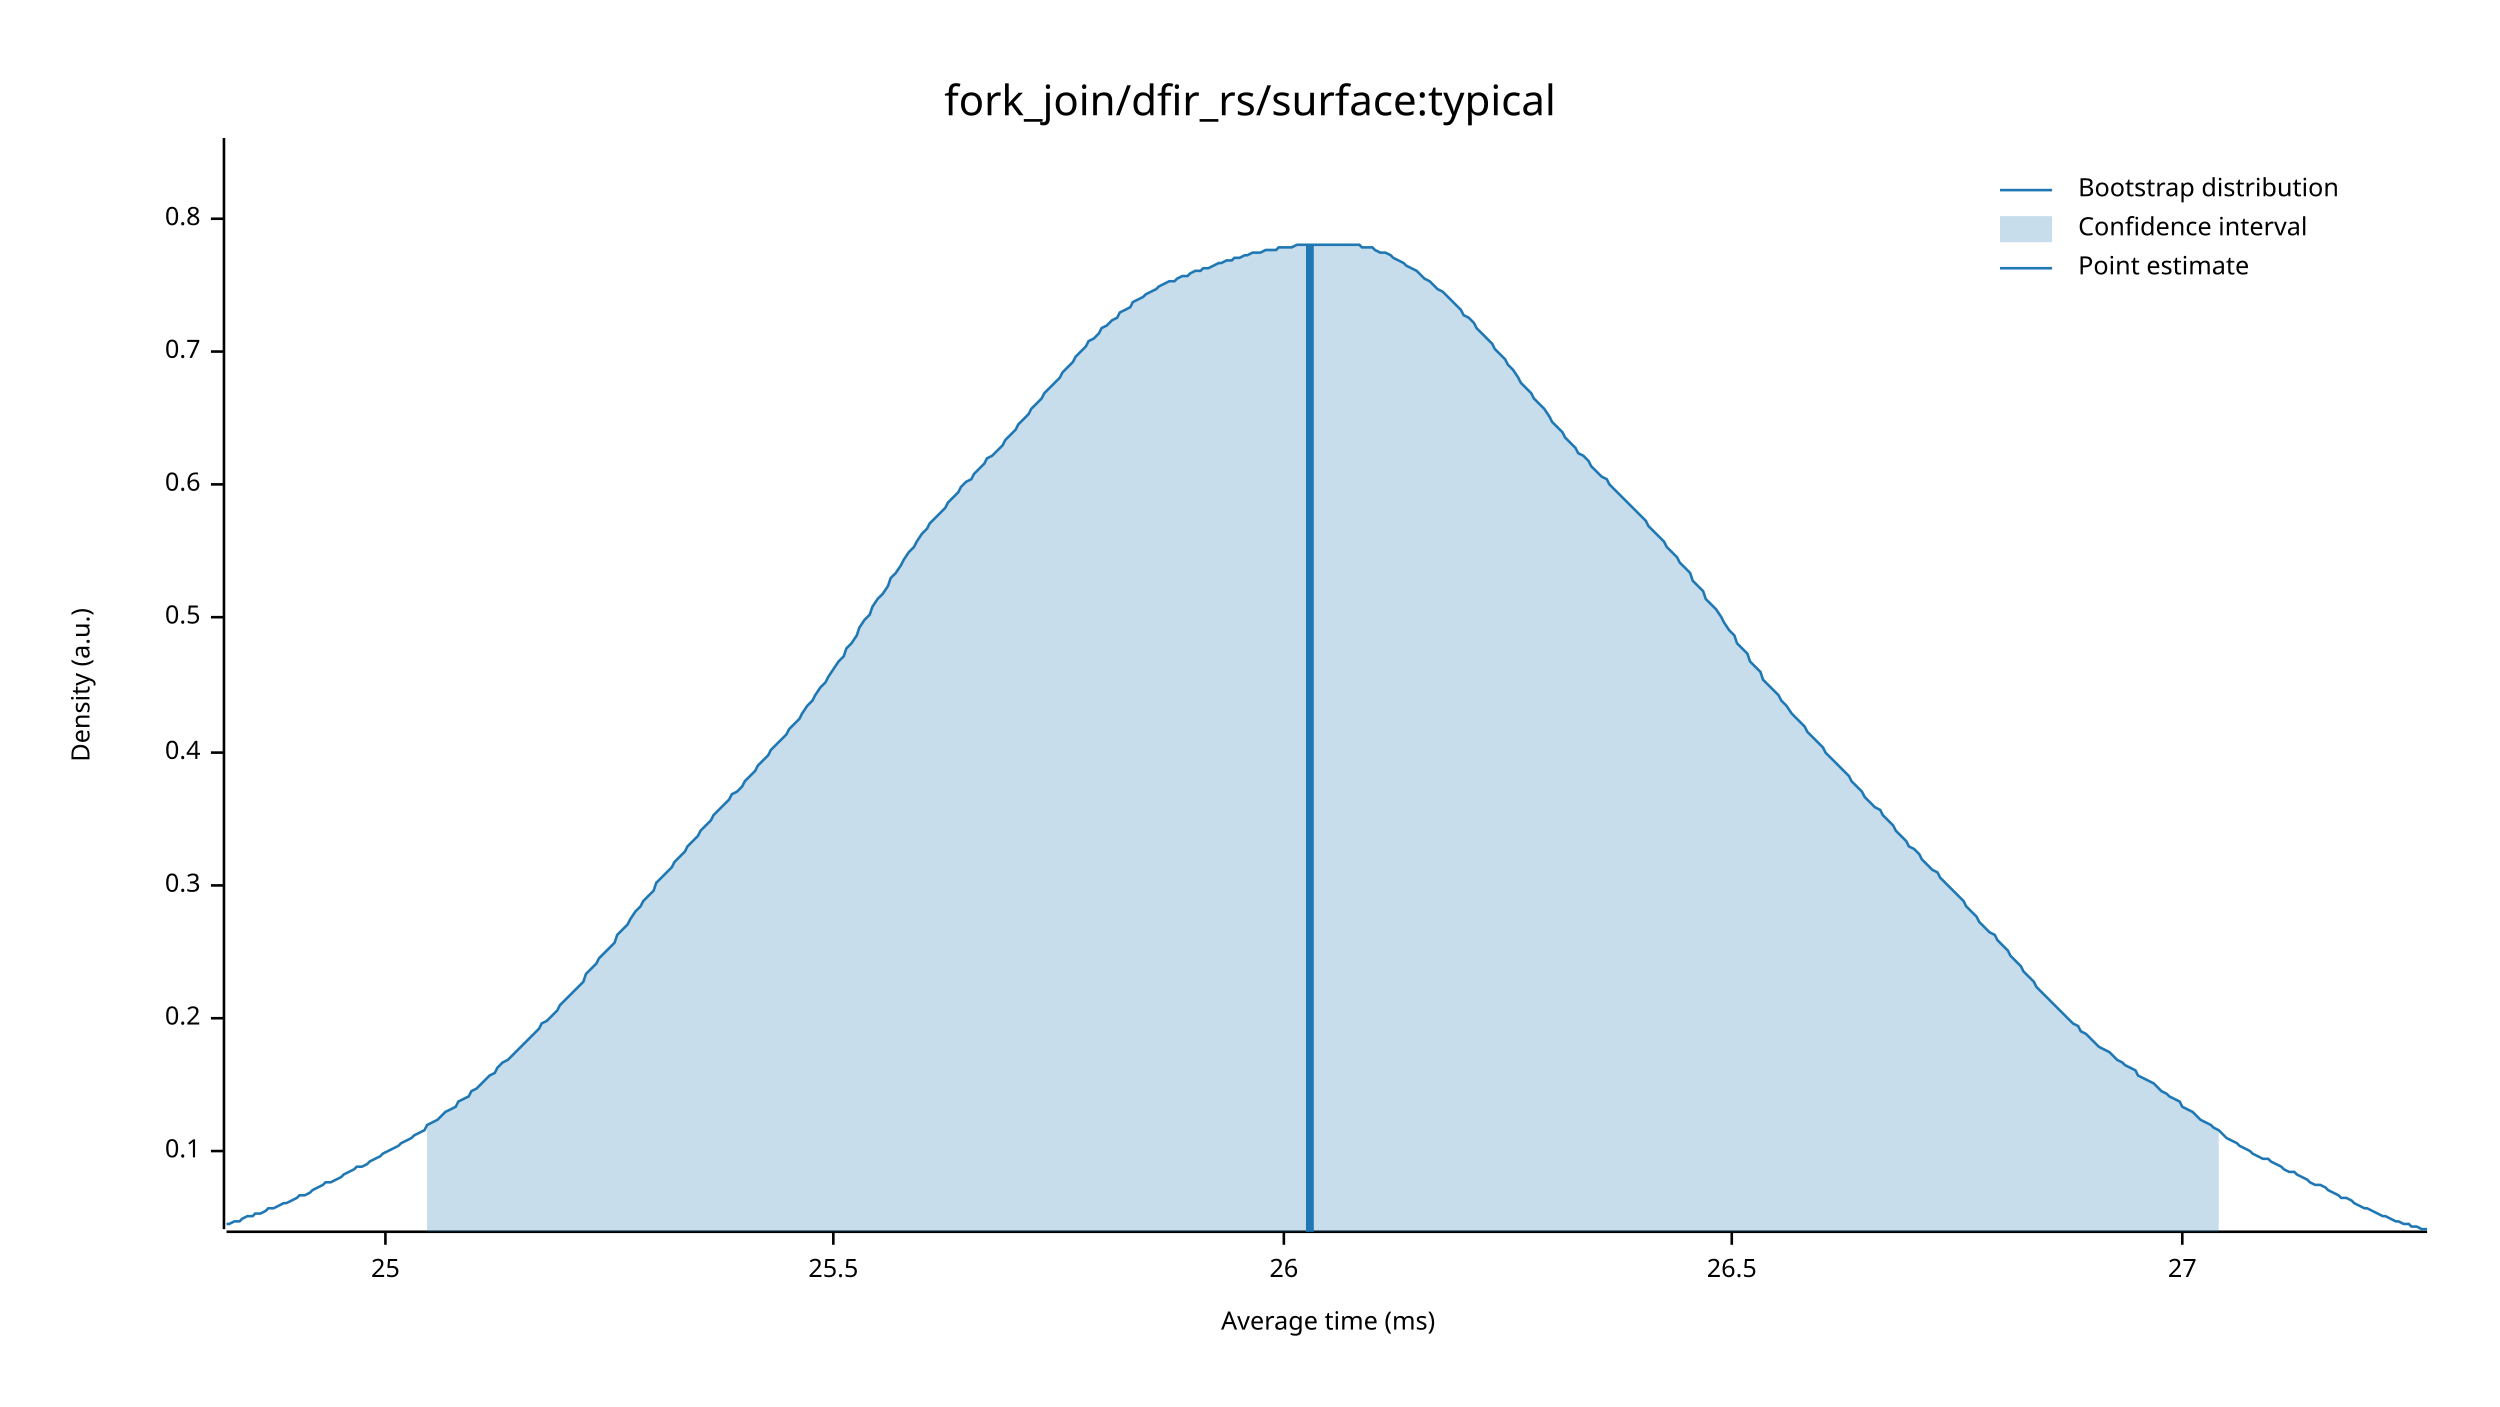
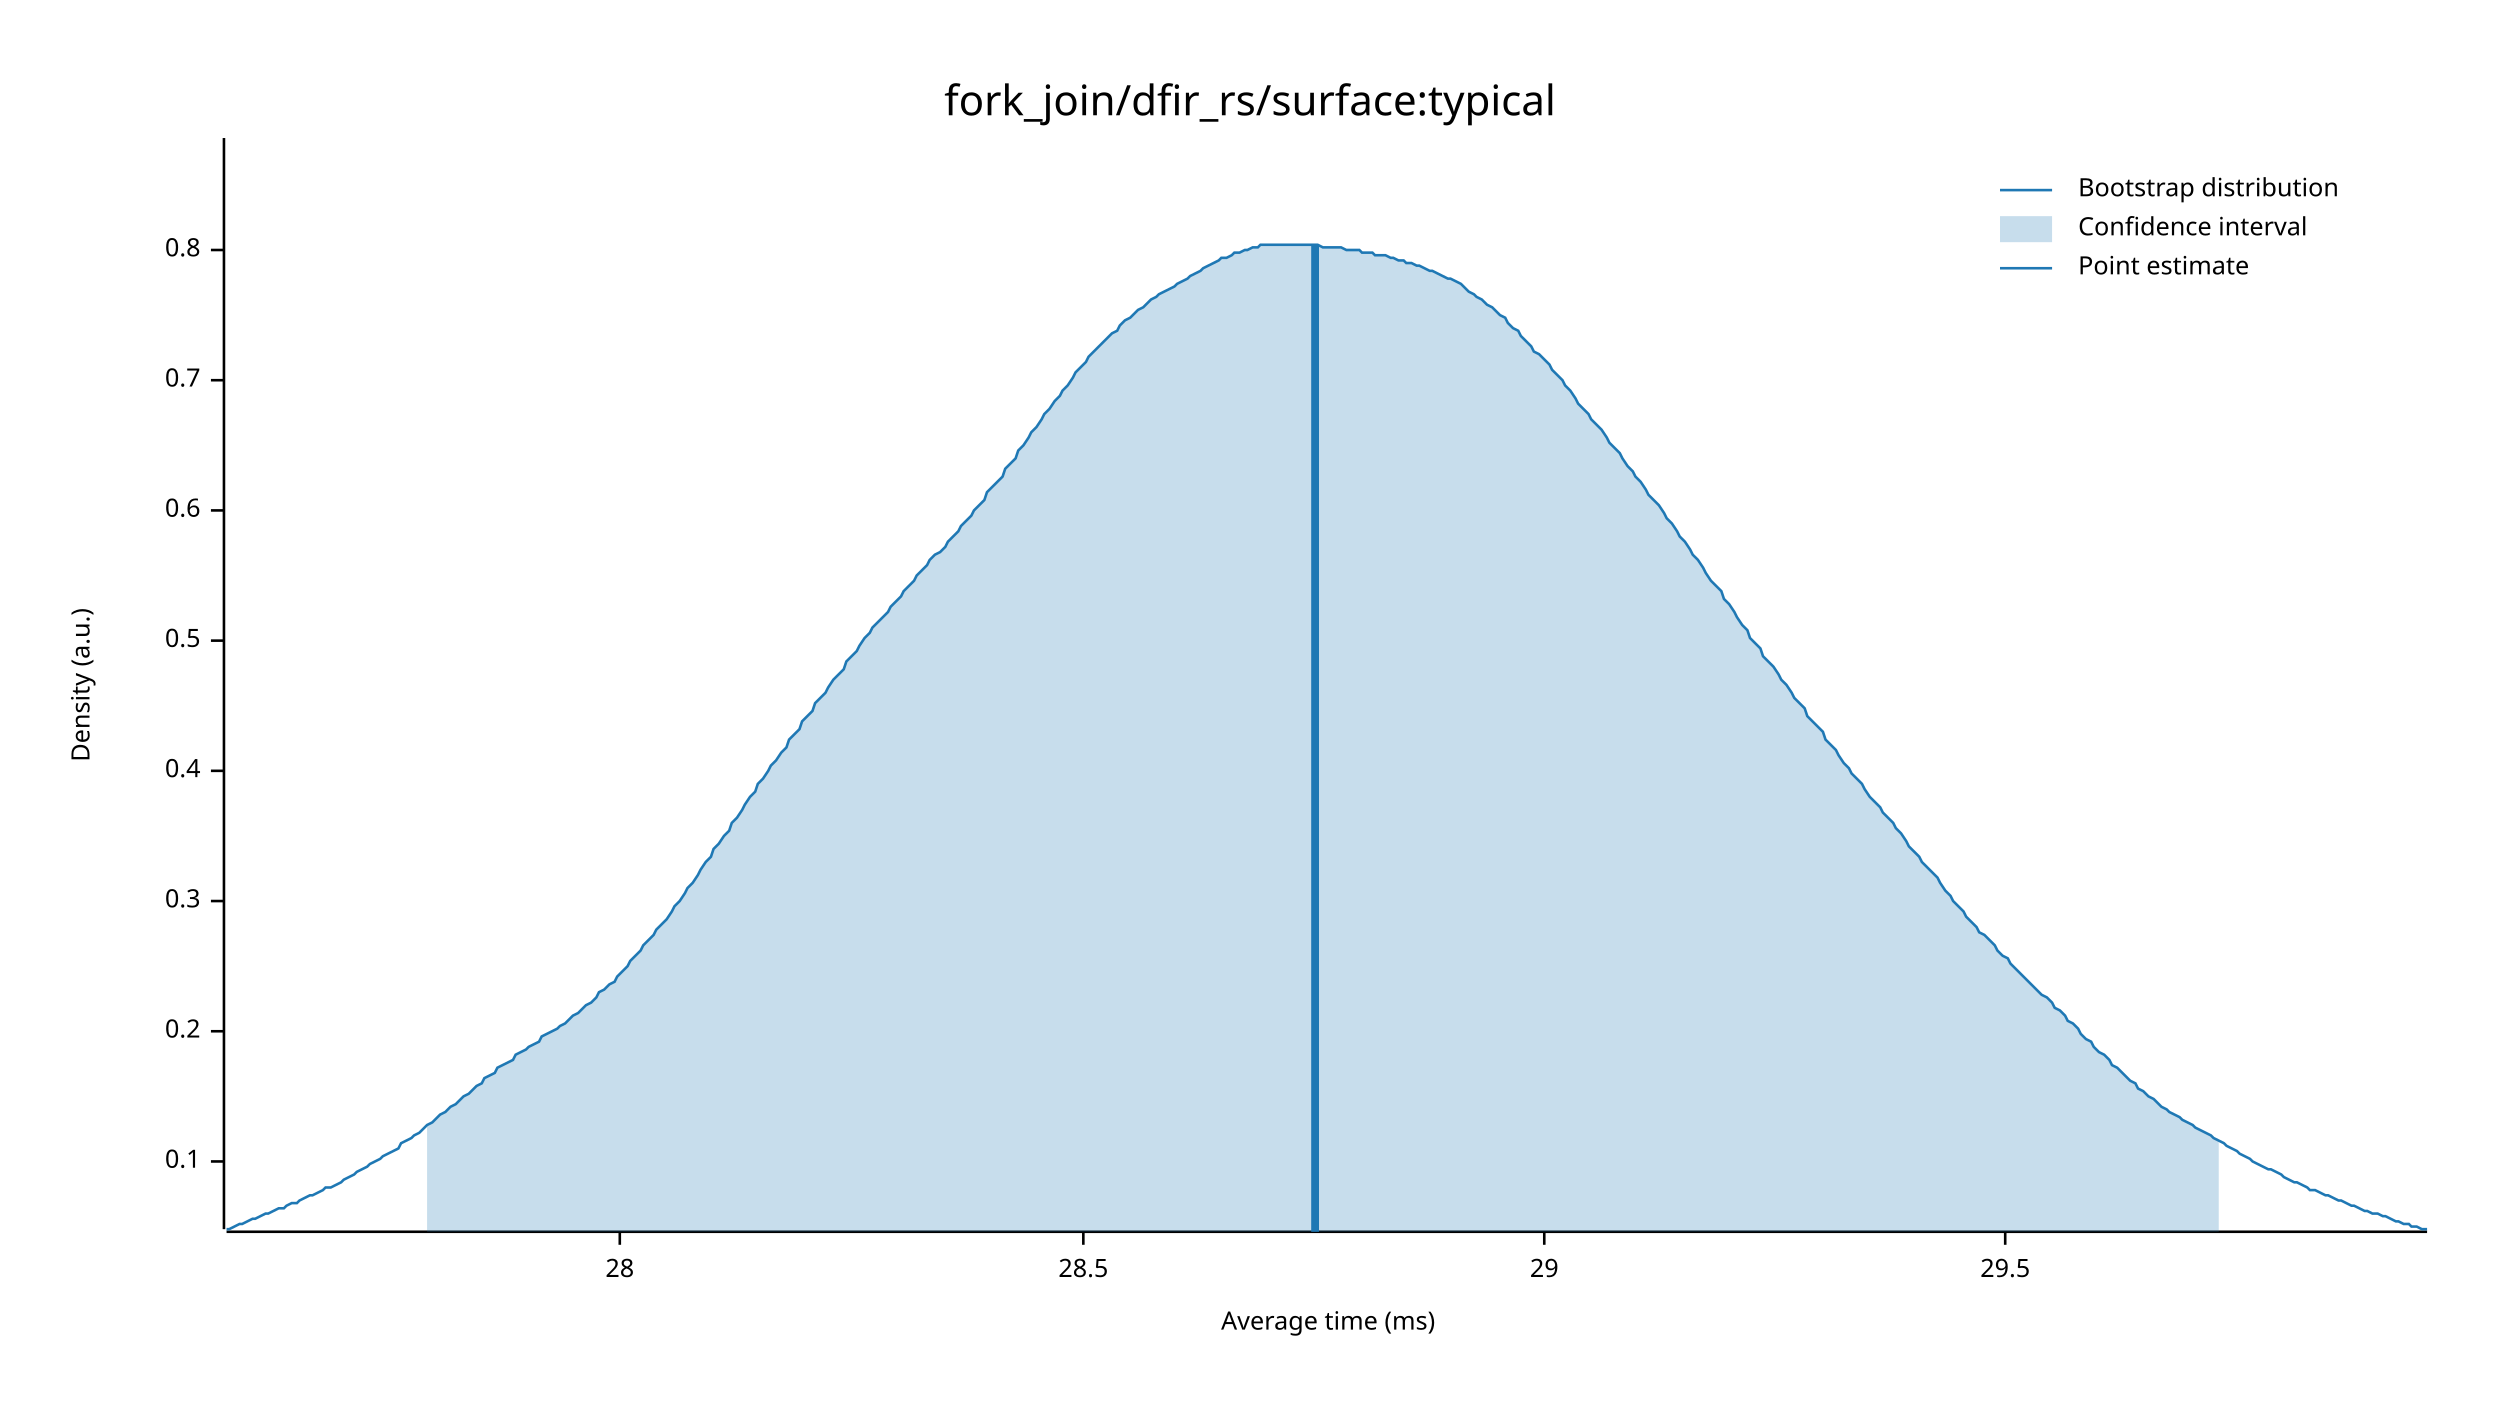
<svg xmlns="http://www.w3.org/2000/svg" width="960" height="540" viewBox="0 0 960 540">
  <text x="480" y="32" dy="0.76em" text-anchor="middle" font-family="sans-serif" font-size="16.129" opacity="1" fill="#000000">
fork_join/dfir_rs/surface:typical
</text>
  <text x="27" y="263" dy="0.76em" text-anchor="middle" font-family="sans-serif" font-size="9.677" opacity="1" fill="#000000" transform="rotate(270, 27, 263)">
Density (a.u.)
</text>
  <text x="510" y="513" dy="-0.5ex" text-anchor="middle" font-family="sans-serif" font-size="9.677" opacity="1" fill="#000000">
Average time (ms)
</text>
  <polyline fill="none" opacity="1" stroke="#000000" stroke-width="1" points="86,53 86,472 " />
-   <text x="77" y="442" dy="0.5ex" text-anchor="end" font-family="sans-serif" font-size="9.677" opacity="1" fill="#000000">
+   <text x="77" y="446" dy="0.5ex" text-anchor="end" font-family="sans-serif" font-size="9.677" opacity="1" fill="#000000">
0.1
</text>
-   <polyline fill="none" opacity="1" stroke="#000000" stroke-width="1" points="81,442 86,442 " />
-   <text x="77" y="391" dy="0.5ex" text-anchor="end" font-family="sans-serif" font-size="9.677" opacity="1" fill="#000000">
+   <polyline fill="none" opacity="1" stroke="#000000" stroke-width="1" points="81,446 86,446 " />
+   <text x="77" y="396" dy="0.5ex" text-anchor="end" font-family="sans-serif" font-size="9.677" opacity="1" fill="#000000">
0.2
</text>
-   <polyline fill="none" opacity="1" stroke="#000000" stroke-width="1" points="81,391 86,391 " />
-   <text x="77" y="340" dy="0.5ex" text-anchor="end" font-family="sans-serif" font-size="9.677" opacity="1" fill="#000000">
+   <polyline fill="none" opacity="1" stroke="#000000" stroke-width="1" points="81,396 86,396 " />
+   <text x="77" y="346" dy="0.5ex" text-anchor="end" font-family="sans-serif" font-size="9.677" opacity="1" fill="#000000">
0.3
</text>
-   <polyline fill="none" opacity="1" stroke="#000000" stroke-width="1" points="81,340 86,340 " />
-   <text x="77" y="289" dy="0.5ex" text-anchor="end" font-family="sans-serif" font-size="9.677" opacity="1" fill="#000000">
+   <polyline fill="none" opacity="1" stroke="#000000" stroke-width="1" points="81,346 86,346 " />
+   <text x="77" y="296" dy="0.5ex" text-anchor="end" font-family="sans-serif" font-size="9.677" opacity="1" fill="#000000">
0.4
</text>
-   <polyline fill="none" opacity="1" stroke="#000000" stroke-width="1" points="81,289 86,289 " />
-   <text x="77" y="237" dy="0.5ex" text-anchor="end" font-family="sans-serif" font-size="9.677" opacity="1" fill="#000000">
+   <polyline fill="none" opacity="1" stroke="#000000" stroke-width="1" points="81,296 86,296 " />
+   <text x="77" y="246" dy="0.5ex" text-anchor="end" font-family="sans-serif" font-size="9.677" opacity="1" fill="#000000">
0.5
</text>
-   <polyline fill="none" opacity="1" stroke="#000000" stroke-width="1" points="81,237 86,237 " />
-   <text x="77" y="186" dy="0.5ex" text-anchor="end" font-family="sans-serif" font-size="9.677" opacity="1" fill="#000000">
+   <polyline fill="none" opacity="1" stroke="#000000" stroke-width="1" points="81,246 86,246 " />
+   <text x="77" y="196" dy="0.5ex" text-anchor="end" font-family="sans-serif" font-size="9.677" opacity="1" fill="#000000">
0.6
</text>
-   <polyline fill="none" opacity="1" stroke="#000000" stroke-width="1" points="81,186 86,186 " />
-   <text x="77" y="135" dy="0.5ex" text-anchor="end" font-family="sans-serif" font-size="9.677" opacity="1" fill="#000000">
+   <polyline fill="none" opacity="1" stroke="#000000" stroke-width="1" points="81,196 86,196 " />
+   <text x="77" y="146" dy="0.5ex" text-anchor="end" font-family="sans-serif" font-size="9.677" opacity="1" fill="#000000">
0.7
</text>
-   <polyline fill="none" opacity="1" stroke="#000000" stroke-width="1" points="81,135 86,135 " />
-   <text x="77" y="84" dy="0.5ex" text-anchor="end" font-family="sans-serif" font-size="9.677" opacity="1" fill="#000000">
+   <polyline fill="none" opacity="1" stroke="#000000" stroke-width="1" points="81,146 86,146 " />
+   <text x="77" y="96" dy="0.5ex" text-anchor="end" font-family="sans-serif" font-size="9.677" opacity="1" fill="#000000">
0.8
</text>
-   <polyline fill="none" opacity="1" stroke="#000000" stroke-width="1" points="81,84 86,84 " />
+   <polyline fill="none" opacity="1" stroke="#000000" stroke-width="1" points="81,96 86,96 " />
  <polyline fill="none" opacity="1" stroke="#000000" stroke-width="1" points="87,473 932,473 " />
-   <text x="148" y="483" dy="0.76em" text-anchor="middle" font-family="sans-serif" font-size="9.677" opacity="1" fill="#000000">
- 25
+   <text x="238" y="483" dy="0.76em" text-anchor="middle" font-family="sans-serif" font-size="9.677" opacity="1" fill="#000000">
+ 28
</text>
-   <polyline fill="none" opacity="1" stroke="#000000" stroke-width="1" points="148,473 148,478 " />
-   <text x="320" y="483" dy="0.76em" text-anchor="middle" font-family="sans-serif" font-size="9.677" opacity="1" fill="#000000">
- 25.5
+   <polyline fill="none" opacity="1" stroke="#000000" stroke-width="1" points="238,473 238,478 " />
+   <text x="416" y="483" dy="0.76em" text-anchor="middle" font-family="sans-serif" font-size="9.677" opacity="1" fill="#000000">
+ 28.5
</text>
-   <polyline fill="none" opacity="1" stroke="#000000" stroke-width="1" points="320,473 320,478 " />
-   <text x="493" y="483" dy="0.76em" text-anchor="middle" font-family="sans-serif" font-size="9.677" opacity="1" fill="#000000">
- 26
+   <polyline fill="none" opacity="1" stroke="#000000" stroke-width="1" points="416,473 416,478 " />
+   <text x="593" y="483" dy="0.76em" text-anchor="middle" font-family="sans-serif" font-size="9.677" opacity="1" fill="#000000">
+ 29
</text>
-   <polyline fill="none" opacity="1" stroke="#000000" stroke-width="1" points="493,473 493,478 " />
-   <text x="665" y="483" dy="0.76em" text-anchor="middle" font-family="sans-serif" font-size="9.677" opacity="1" fill="#000000">
- 26.5
+   <polyline fill="none" opacity="1" stroke="#000000" stroke-width="1" points="593,473 593,478 " />
+   <text x="770" y="483" dy="0.76em" text-anchor="middle" font-family="sans-serif" font-size="9.677" opacity="1" fill="#000000">
+ 29.5
</text>
-   <polyline fill="none" opacity="1" stroke="#000000" stroke-width="1" points="665,473 665,478 " />
-   <text x="838" y="483" dy="0.76em" text-anchor="middle" font-family="sans-serif" font-size="9.677" opacity="1" fill="#000000">
- 27
- </text>
-   <polyline fill="none" opacity="1" stroke="#000000" stroke-width="1" points="838,473 838,478 " />
-   <polyline fill="none" opacity="1" stroke="#1F78B4" stroke-width="1" points="87,470 88,470 90,469 92,469 93,468 95,467 97,467 98,466 100,466 102,465 103,464 105,464 107,463 109,462 110,462 112,461 114,460 115,459 117,459 119,458 120,457 122,456 124,455 125,454 127,454 129,453 131,452 132,451 134,450 136,449 137,448 139,448 141,447 142,446 144,445 146,444 147,443 149,442 151,441 153,440 154,439 156,438 158,437 159,436 161,435 163,434 164,432 166,431 168,430 169,429 171,427 173,426 175,425 176,423 178,422 180,421 181,419 183,418 185,416 186,415 188,413 190,412 191,410 193,408 195,407 197,405 198,404 200,402 202,400 203,399 205,397 207,395 208,393 210,392 212,390 214,388 215,386 217,384 219,382 220,381 222,379 224,377 225,374 227,372 229,370 230,368 232,366 234,364 236,362 237,359 239,357 241,355 242,353 244,350 246,348 247,346 249,344 251,342 252,339 254,337 256,335 258,333 259,331 261,329 263,327 264,325 266,323 268,321 269,319 271,317 273,315 274,313 276,311 278,309 280,307 281,305 283,304 285,302 286,300 288,298 290,296 291,294 293,292 295,290 296,288 298,286 300,284 302,282 303,280 305,278 307,276 308,274 310,271 312,269 313,267 315,264 317,262 318,260 320,257 322,254 324,252 325,249 327,247 329,244 330,241 332,238 334,236 335,233 337,230 339,228 341,225 342,222 344,220 346,217 347,215 349,212 351,210 352,208 354,205 356,203 357,201 359,199 361,197 363,195 364,193 366,191 368,189 369,187 371,185 373,184 374,182 376,180 378,178 379,176 381,175 383,173 385,171 386,169 388,167 390,165 391,163 393,161 395,159 396,157 398,155 400,153 401,151 403,149 405,147 407,145 408,143 410,141 412,139 413,137 415,135 417,133 418,131 420,130 422,128 423,126 425,125 427,123 429,122 430,120 432,119 434,118 435,116 437,115 439,114 440,113 442,112 444,111 445,110 447,109 449,108 451,108 452,107 454,106 456,106 457,105 459,104 461,104 462,103 464,103 466,102 468,101 469,101 471,100 473,100 474,99 476,99 478,98 479,98 481,97 483,97 484,97 486,96 488,96 490,96 491,95 493,95 495,95 496,95 498,94 500,94 501,94 503,94 505,94 506,94 508,94 510,94 512,94 513,94 515,94 517,94 518,94 520,94 522,94 523,95 525,95 527,95 528,96 530,97 532,97 534,98 535,99 537,100 539,101 540,102 542,103 544,104 545,105 547,107 549,108 550,109 552,111 554,112 556,114 557,115 559,117 561,119 562,121 564,122 566,124 567,126 569,128 571,130 573,132 574,134 576,136 578,138 579,140 581,142 583,145 584,147 586,149 588,151 589,153 591,155 593,157 595,160 596,162 598,164 600,166 601,168 603,170 605,172 606,174 608,175 610,177 611,179 613,181 615,183 617,184 618,186 620,188 622,190 623,191 625,193 627,195 628,196 630,198 632,200 633,202 635,204 637,206 639,208 640,210 642,212 644,214 645,216 647,218 649,220 650,223 652,225 654,227 655,230 657,232 659,234 661,237 662,239 664,242 666,244 667,247 669,249 671,251 672,254 674,256 676,258 677,261 679,263 681,265 683,267 684,269 686,271 688,274 689,275 691,277 693,279 694,281 696,283 698,285 700,287 701,289 703,291 705,293 706,294 708,296 710,298 711,300 713,302 715,304 716,306 718,308 720,310 722,311 723,313 725,315 727,317 728,319 730,321 732,323 733,325 735,326 737,328 738,330 740,332 742,334 744,335 745,337 747,339 749,341 750,342 752,344 754,346 755,348 757,350 759,352 760,354 762,356 764,358 766,359 767,361 769,363 771,365 772,367 774,369 776,371 777,373 779,375 781,377 782,379 784,381 786,383 788,385 789,386 791,388 793,390 794,391 796,393 798,394 799,396 801,397 803,399 804,400 806,402 808,403 810,404 811,405 813,407 815,408 816,409 818,410 820,411 821,413 823,414 825,415 827,416 828,417 830,419 832,420 833,421 835,422 837,423 838,425 840,426 842,427 843,428 845,430 847,431 849,432 850,433 852,434 854,436 855,437 857,438 859,439 860,440 862,441 864,442 865,443 867,444 869,445 871,445 872,446 874,447 876,448 877,449 879,450 881,450 882,451 884,452 886,453 887,454 889,455 891,455 893,456 894,457 896,458 898,459 899,460 901,460 903,461 904,462 906,463 908,464 909,464 911,465 913,466 915,467 916,467 918,468 920,469 921,469 923,470 925,470 926,471 928,471 930,472 932,472 " />
-   <polygon opacity="0.25" fill="#1F78B4" points="164,432 166,431 168,430 169,429 171,427 173,426 175,425 176,423 178,422 180,421 181,419 183,418 185,416 186,415 188,413 190,412 191,410 193,408 195,407 197,405 198,404 200,402 202,400 203,399 205,397 207,395 208,393 210,392 212,390 214,388 215,386 217,384 219,382 220,381 222,379 224,377 225,374 227,372 229,370 230,368 232,366 234,364 236,362 237,359 239,357 241,355 242,353 244,350 246,348 247,346 249,344 251,342 252,339 254,337 256,335 258,333 259,331 261,329 263,327 264,325 266,323 268,321 269,319 271,317 273,315 274,313 276,311 278,309 280,307 281,305 283,304 285,302 286,300 288,298 290,296 291,294 293,292 295,290 296,288 298,286 300,284 302,282 303,280 305,278 307,276 308,274 310,271 312,269 313,267 315,264 317,262 318,260 320,257 322,254 324,252 325,249 327,247 329,244 330,241 332,238 334,236 335,233 337,230 339,228 341,225 342,222 344,220 346,217 347,215 349,212 351,210 352,208 354,205 356,203 357,201 359,199 361,197 363,195 364,193 366,191 368,189 369,187 371,185 373,184 374,182 376,180 378,178 379,176 381,175 383,173 385,171 386,169 388,167 390,165 391,163 393,161 395,159 396,157 398,155 400,153 401,151 403,149 405,147 407,145 408,143 410,141 412,139 413,137 415,135 417,133 418,131 420,130 422,128 423,126 425,125 427,123 429,122 430,120 432,119 434,118 435,116 437,115 439,114 440,113 442,112 444,111 445,110 447,109 449,108 451,108 452,107 454,106 456,106 457,105 459,104 461,104 462,103 464,103 466,102 468,101 469,101 471,100 473,100 474,99 476,99 478,98 479,98 481,97 483,97 484,97 486,96 488,96 490,96 491,95 493,95 495,95 496,95 498,94 500,94 501,94 503,94 505,94 506,94 508,94 510,94 512,94 513,94 515,94 517,94 518,94 520,94 522,94 523,95 525,95 527,95 528,96 530,97 532,97 534,98 535,99 537,100 539,101 540,102 542,103 544,104 545,105 547,107 549,108 550,109 552,111 554,112 556,114 557,115 559,117 561,119 562,121 564,122 566,124 567,126 569,128 571,130 573,132 574,134 576,136 578,138 579,140 581,142 583,145 584,147 586,149 588,151 589,153 591,155 593,157 595,160 596,162 598,164 600,166 601,168 603,170 605,172 606,174 608,175 610,177 611,179 613,181 615,183 617,184 618,186 620,188 622,190 623,191 625,193 627,195 628,196 630,198 632,200 633,202 635,204 637,206 639,208 640,210 642,212 644,214 645,216 647,218 649,220 650,223 652,225 654,227 655,230 657,232 659,234 661,237 662,239 664,242 666,244 667,247 669,249 671,251 672,254 674,256 676,258 677,261 679,263 681,265 683,267 684,269 686,271 688,274 689,275 691,277 693,279 694,281 696,283 698,285 700,287 701,289 703,291 705,293 706,294 708,296 710,298 711,300 713,302 715,304 716,306 718,308 720,310 722,311 723,313 725,315 727,317 728,319 730,321 732,323 733,325 735,326 737,328 738,330 740,332 742,334 744,335 745,337 747,339 749,341 750,342 752,344 754,346 755,348 757,350 759,352 760,354 762,356 764,358 766,359 767,361 769,363 771,365 772,367 774,369 776,371 777,373 779,375 781,377 782,379 784,381 786,383 788,385 789,386 791,388 793,390 794,391 796,393 798,394 799,396 801,397 803,399 804,400 806,402 808,403 810,404 811,405 813,407 815,408 816,409 818,410 820,411 821,413 823,414 825,415 827,416 828,417 830,419 832,420 833,421 835,422 837,423 838,425 840,426 842,427 843,428 845,430 847,431 849,432 850,433 852,434 852,473 164,473 " />
-   <polyline fill="none" opacity="1" stroke="#1F78B4" stroke-width="3" points="503,473 503,94 " />
+   <polyline fill="none" opacity="1" stroke="#000000" stroke-width="1" points="770,473 770,478 " />
+   <polyline fill="none" opacity="1" stroke="#1F78B4" stroke-width="1" points="87,472 88,472 90,471 92,470 93,470 95,469 97,468 98,468 100,467 102,466 103,466 105,465 107,464 109,464 110,463 112,462 114,462 115,461 117,460 119,459 120,459 122,458 124,457 125,456 127,456 129,455 131,454 132,453 134,452 136,451 137,450 139,449 141,448 142,447 144,446 146,445 147,444 149,443 151,442 153,441 154,439 156,438 158,437 159,436 161,435 163,433 164,432 166,431 168,429 169,428 171,427 173,425 175,424 176,423 178,421 180,420 181,419 183,417 185,416 186,414 188,413 190,412 191,410 193,409 195,408 197,407 198,405 200,404 202,403 203,402 205,401 207,400 208,398 210,397 212,396 214,395 215,394 217,393 219,391 220,390 222,389 224,387 225,386 227,385 229,383 230,381 232,380 234,378 236,377 237,375 239,373 241,371 242,369 244,367 246,365 247,363 249,361 251,359 252,357 254,355 256,353 258,350 259,348 261,346 263,343 264,341 266,339 268,336 269,334 271,331 273,329 274,326 276,324 278,321 280,319 281,316 283,314 285,311 286,309 288,306 290,304 291,301 293,299 295,296 296,294 298,292 300,289 302,287 303,284 305,282 307,280 308,277 310,275 312,273 313,270 315,268 317,266 318,264 320,261 322,259 324,257 325,254 327,252 329,250 330,248 332,245 334,243 335,241 337,239 339,237 341,235 342,233 344,231 346,229 347,227 349,225 351,223 352,221 354,219 356,217 357,215 359,213 361,212 363,210 364,208 366,206 368,204 369,202 371,200 373,198 374,196 376,194 378,192 379,189 381,187 383,185 385,183 386,180 388,178 390,176 391,173 393,171 395,168 396,166 398,164 400,161 401,159 403,157 405,154 407,152 408,150 410,148 412,145 413,143 415,141 417,139 418,137 420,135 422,133 423,132 425,130 427,128 429,127 430,125 432,123 434,122 435,121 437,119 439,118 440,117 442,115 444,114 445,113 447,112 449,111 451,110 452,109 454,108 456,107 457,106 459,105 461,104 462,103 464,102 466,101 468,100 469,99 471,99 473,98 474,97 476,97 478,96 479,96 481,95 483,95 484,94 486,94 488,94 490,94 491,94 493,94 495,94 496,94 498,94 500,94 501,94 503,94 505,94 506,94 508,95 510,95 512,95 513,95 515,95 517,96 518,96 520,96 522,96 523,97 525,97 527,97 528,98 530,98 532,98 534,99 535,99 537,100 539,100 540,101 542,101 544,102 545,102 547,103 549,104 550,104 552,105 554,106 556,107 557,107 559,108 561,109 562,110 564,112 566,113 567,114 569,115 571,117 573,118 574,119 576,121 578,122 579,124 581,126 583,127 584,129 586,131 588,133 589,135 591,136 593,138 595,140 596,142 598,144 600,146 601,148 603,150 605,153 606,155 608,157 610,159 611,161 613,163 615,165 617,168 618,170 620,172 622,174 623,176 625,179 627,181 628,183 630,185 632,188 633,190 635,192 637,194 639,197 640,199 642,201 644,204 645,206 647,208 649,211 650,213 652,215 654,218 655,220 657,223 659,225 661,227 662,230 664,232 666,235 667,237 669,240 671,242 672,245 674,247 676,249 677,252 679,254 681,256 683,259 684,261 686,263 688,266 689,268 691,270 693,272 694,275 696,277 698,279 700,281 701,284 703,286 705,288 706,290 708,293 710,295 711,297 713,299 715,301 716,303 718,306 720,308 722,310 723,312 725,314 727,316 728,318 730,320 732,323 733,325 735,327 737,329 738,331 740,333 742,335 744,337 745,339 747,342 749,344 750,346 752,348 754,350 755,352 757,354 759,356 760,358 762,359 764,361 766,363 767,365 769,367 771,368 772,370 774,372 776,374 777,375 779,377 781,379 782,380 784,382 786,383 788,385 789,387 791,388 793,390 794,392 796,393 798,395 799,397 801,399 803,400 804,402 806,404 808,405 810,407 811,409 813,410 815,412 816,413 818,415 820,416 821,418 823,419 825,421 827,422 828,423 830,425 832,426 833,427 835,428 837,429 838,430 840,431 842,432 843,433 845,434 847,435 849,436 850,437 852,438 854,439 855,440 857,441 859,442 860,443 862,444 864,445 865,446 867,447 869,448 871,449 872,449 874,450 876,451 877,452 879,453 881,454 882,454 884,455 886,456 887,457 889,457 891,458 893,459 894,459 896,460 898,461 899,461 901,462 903,463 904,463 906,464 908,465 909,465 911,466 913,466 915,467 916,467 918,468 920,469 921,469 923,470 925,470 926,471 928,471 930,472 932,472 " />
+   <polygon opacity="0.25" fill="#1F78B4" points="164,432 166,431 168,429 169,428 171,427 173,425 175,424 176,423 178,421 180,420 181,419 183,417 185,416 186,414 188,413 190,412 191,410 193,409 195,408 197,407 198,405 200,404 202,403 203,402 205,401 207,400 208,398 210,397 212,396 214,395 215,394 217,393 219,391 220,390 222,389 224,387 225,386 227,385 229,383 230,381 232,380 234,378 236,377 237,375 239,373 241,371 242,369 244,367 246,365 247,363 249,361 251,359 252,357 254,355 256,353 258,350 259,348 261,346 263,343 264,341 266,339 268,336 269,334 271,331 273,329 274,326 276,324 278,321 280,319 281,316 283,314 285,311 286,309 288,306 290,304 291,301 293,299 295,296 296,294 298,292 300,289 302,287 303,284 305,282 307,280 308,277 310,275 312,273 313,270 315,268 317,266 318,264 320,261 322,259 324,257 325,254 327,252 329,250 330,248 332,245 334,243 335,241 337,239 339,237 341,235 342,233 344,231 346,229 347,227 349,225 351,223 352,221 354,219 356,217 357,215 359,213 361,212 363,210 364,208 366,206 368,204 369,202 371,200 373,198 374,196 376,194 378,192 379,189 381,187 383,185 385,183 386,180 388,178 390,176 391,173 393,171 395,168 396,166 398,164 400,161 401,159 403,157 405,154 407,152 408,150 410,148 412,145 413,143 415,141 417,139 418,137 420,135 422,133 423,132 425,130 427,128 429,127 430,125 432,123 434,122 435,121 437,119 439,118 440,117 442,115 444,114 445,113 447,112 449,111 451,110 452,109 454,108 456,107 457,106 459,105 461,104 462,103 464,102 466,101 468,100 469,99 471,99 473,98 474,97 476,97 478,96 479,96 481,95 483,95 484,94 486,94 488,94 490,94 491,94 493,94 495,94 496,94 498,94 500,94 501,94 503,94 505,94 506,94 508,95 510,95 512,95 513,95 515,95 517,96 518,96 520,96 522,96 523,97 525,97 527,97 528,98 530,98 532,98 534,99 535,99 537,100 539,100 540,101 542,101 544,102 545,102 547,103 549,104 550,104 552,105 554,106 556,107 557,107 559,108 561,109 562,110 564,112 566,113 567,114 569,115 571,117 573,118 574,119 576,121 578,122 579,124 581,126 583,127 584,129 586,131 588,133 589,135 591,136 593,138 595,140 596,142 598,144 600,146 601,148 603,150 605,153 606,155 608,157 610,159 611,161 613,163 615,165 617,168 618,170 620,172 622,174 623,176 625,179 627,181 628,183 630,185 632,188 633,190 635,192 637,194 639,197 640,199 642,201 644,204 645,206 647,208 649,211 650,213 652,215 654,218 655,220 657,223 659,225 661,227 662,230 664,232 666,235 667,237 669,240 671,242 672,245 674,247 676,249 677,252 679,254 681,256 683,259 684,261 686,263 688,266 689,268 691,270 693,272 694,275 696,277 698,279 700,281 701,284 703,286 705,288 706,290 708,293 710,295 711,297 713,299 715,301 716,303 718,306 720,308 722,310 723,312 725,314 727,316 728,318 730,320 732,323 733,325 735,327 737,329 738,331 740,333 742,335 744,337 745,339 747,342 749,344 750,346 752,348 754,350 755,352 757,354 759,356 760,358 762,359 764,361 766,363 767,365 769,367 771,368 772,370 774,372 776,374 777,375 779,377 781,379 782,380 784,382 786,383 788,385 789,387 791,388 793,390 794,392 796,393 798,395 799,397 801,399 803,400 804,402 806,404 808,405 810,407 811,409 813,410 815,412 816,413 818,415 820,416 821,418 823,419 825,421 827,422 828,423 830,425 832,426 833,427 835,428 837,429 838,430 840,431 842,432 843,433 845,434 847,435 849,436 850,437 852,438 852,473 164,473 " />
+   <polyline fill="none" opacity="1" stroke="#1F78B4" stroke-width="3" points="505,473 505,94 " />
  <text x="798" y="68" dy="0.76em" text-anchor="start" font-family="sans-serif" font-size="9.677" opacity="1" fill="#000000">
Bootstrap distribution
</text>
  <text x="798" y="83" dy="0.76em" text-anchor="start" font-family="sans-serif" font-size="9.677" opacity="1" fill="#000000">
Confidence interval
</text>
  <text x="798" y="98" dy="0.76em" text-anchor="start" font-family="sans-serif" font-size="9.677" opacity="1" fill="#000000">
Point estimate
</text>
  <polyline fill="none" opacity="1" stroke="#1F78B4" stroke-width="1" points="768,73 788,73 " />
  <rect x="768" y="83" width="20" height="10" opacity="0.25" fill="#1F78B4" stroke="none" />
  <polyline fill="none" opacity="1" stroke="#1F78B4" stroke-width="1" points="768,103 788,103 " />
</svg>
